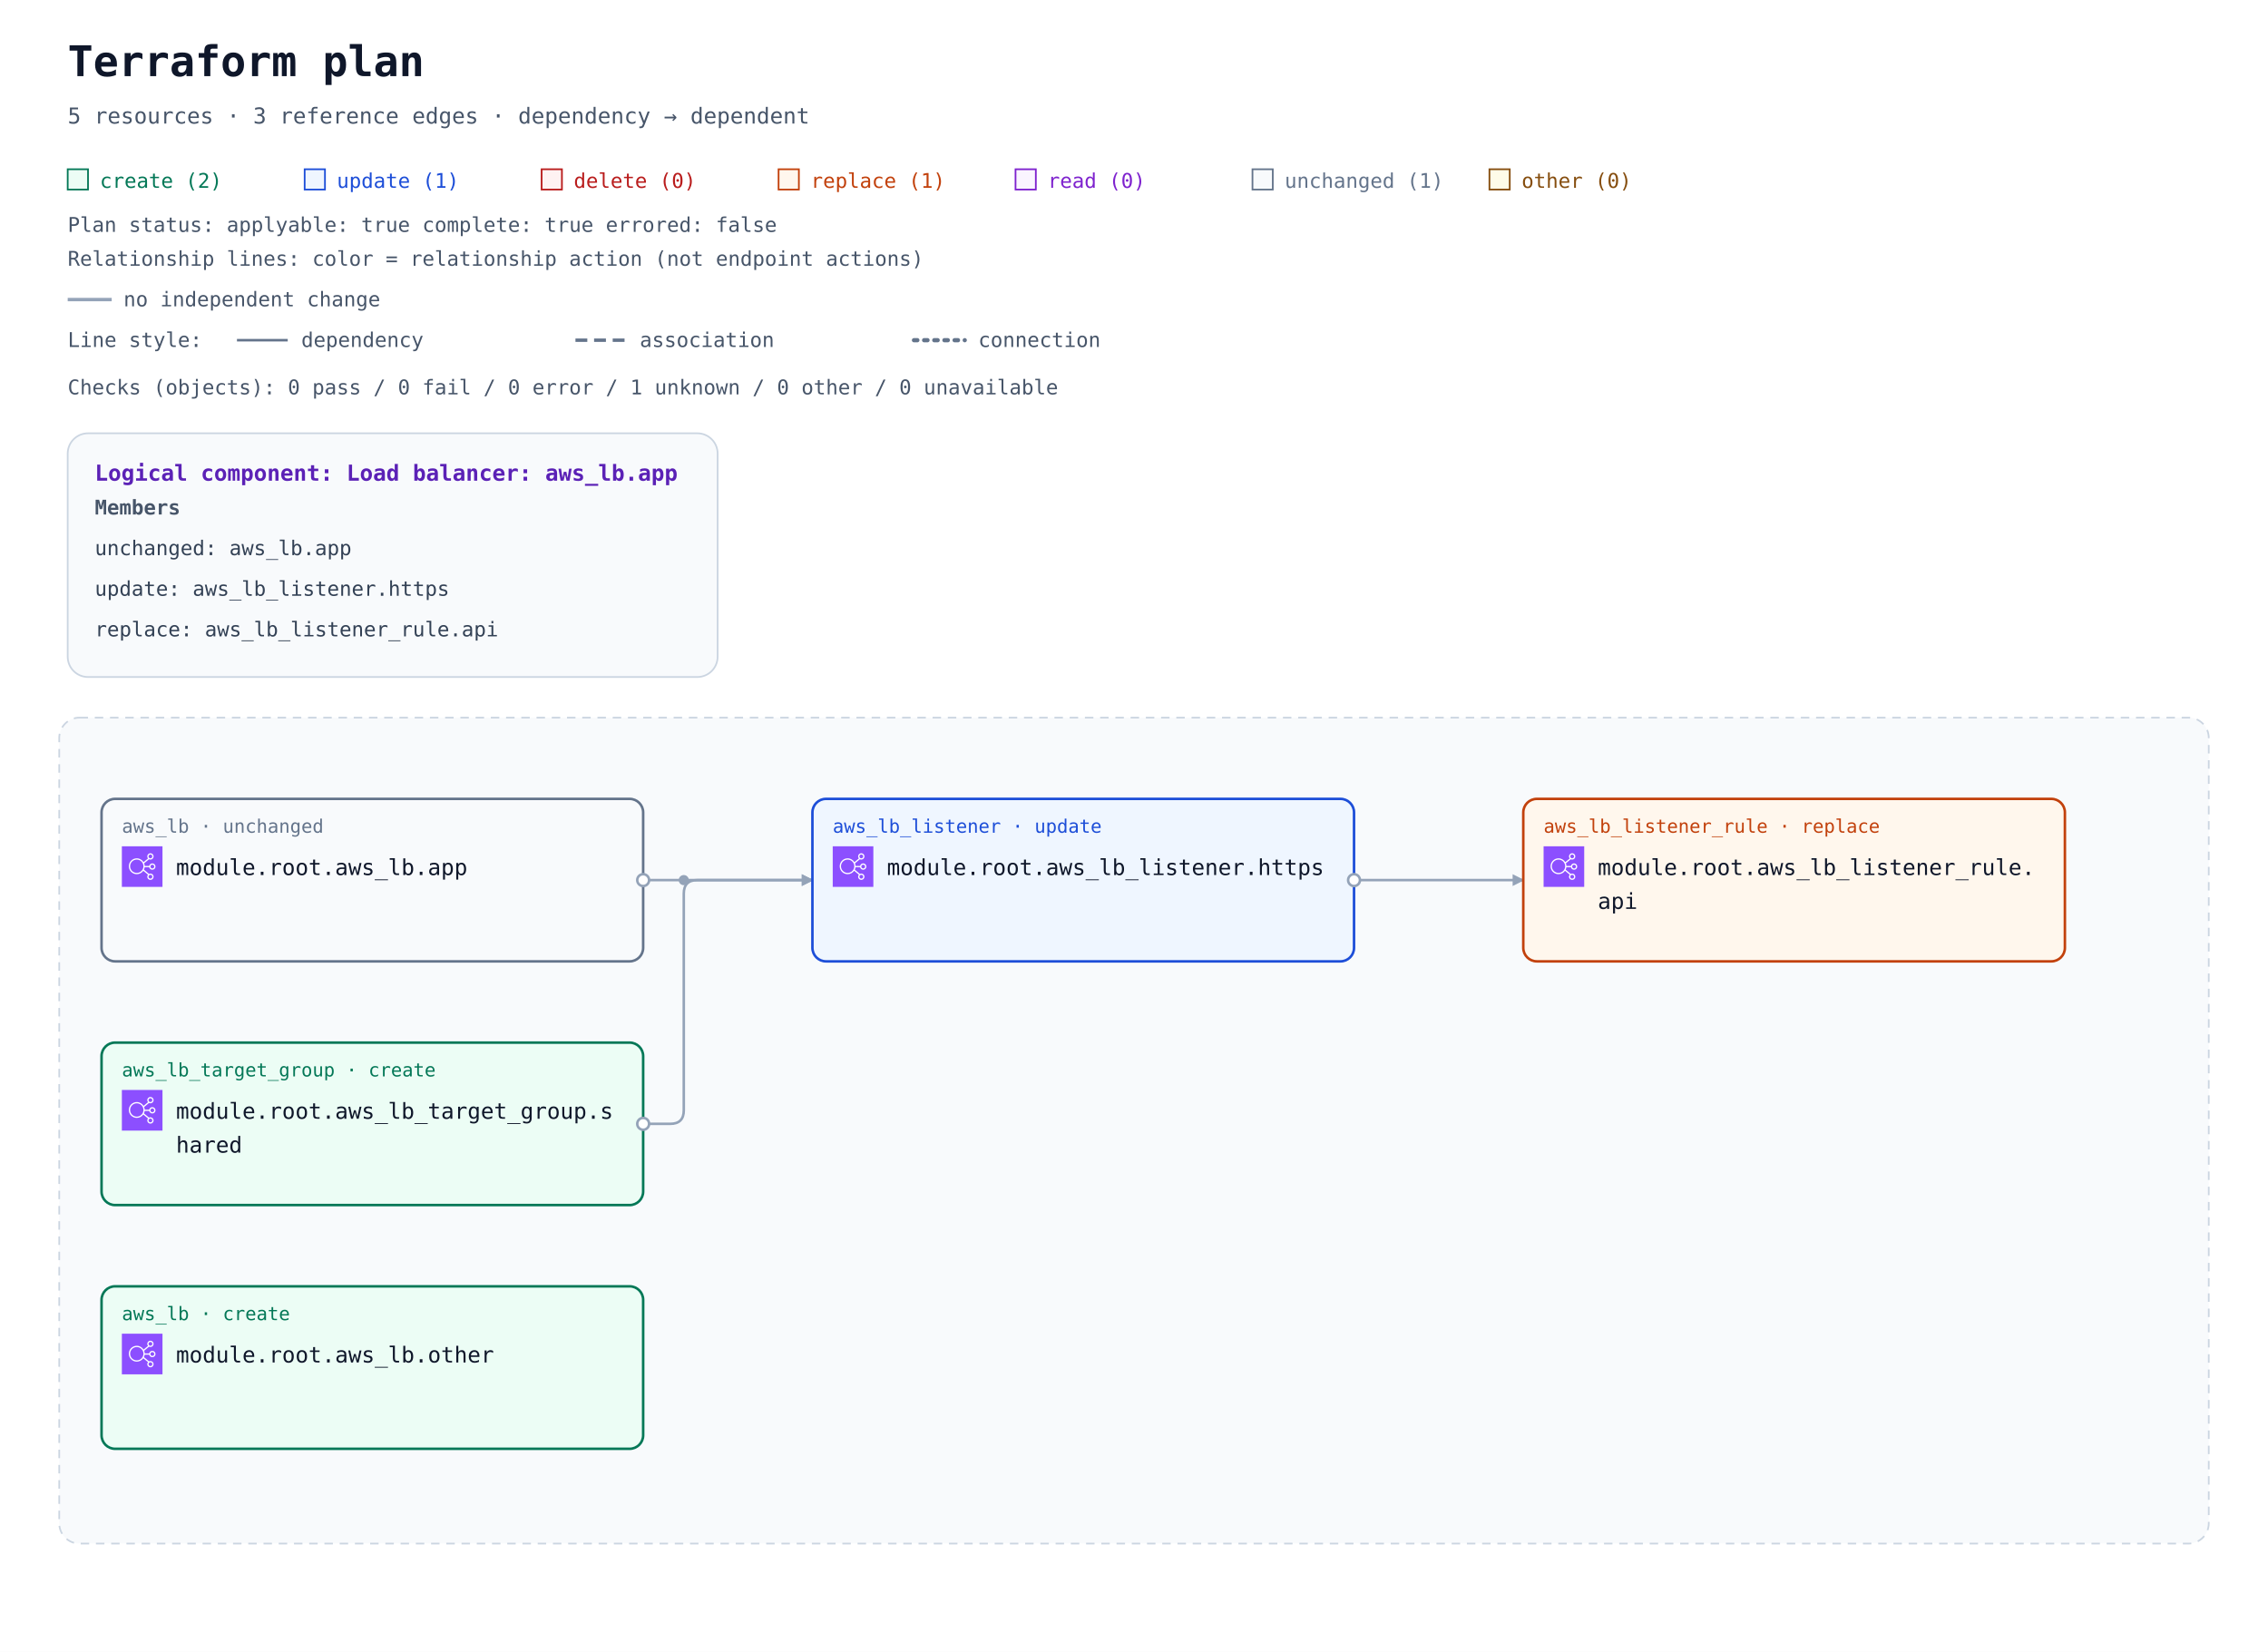
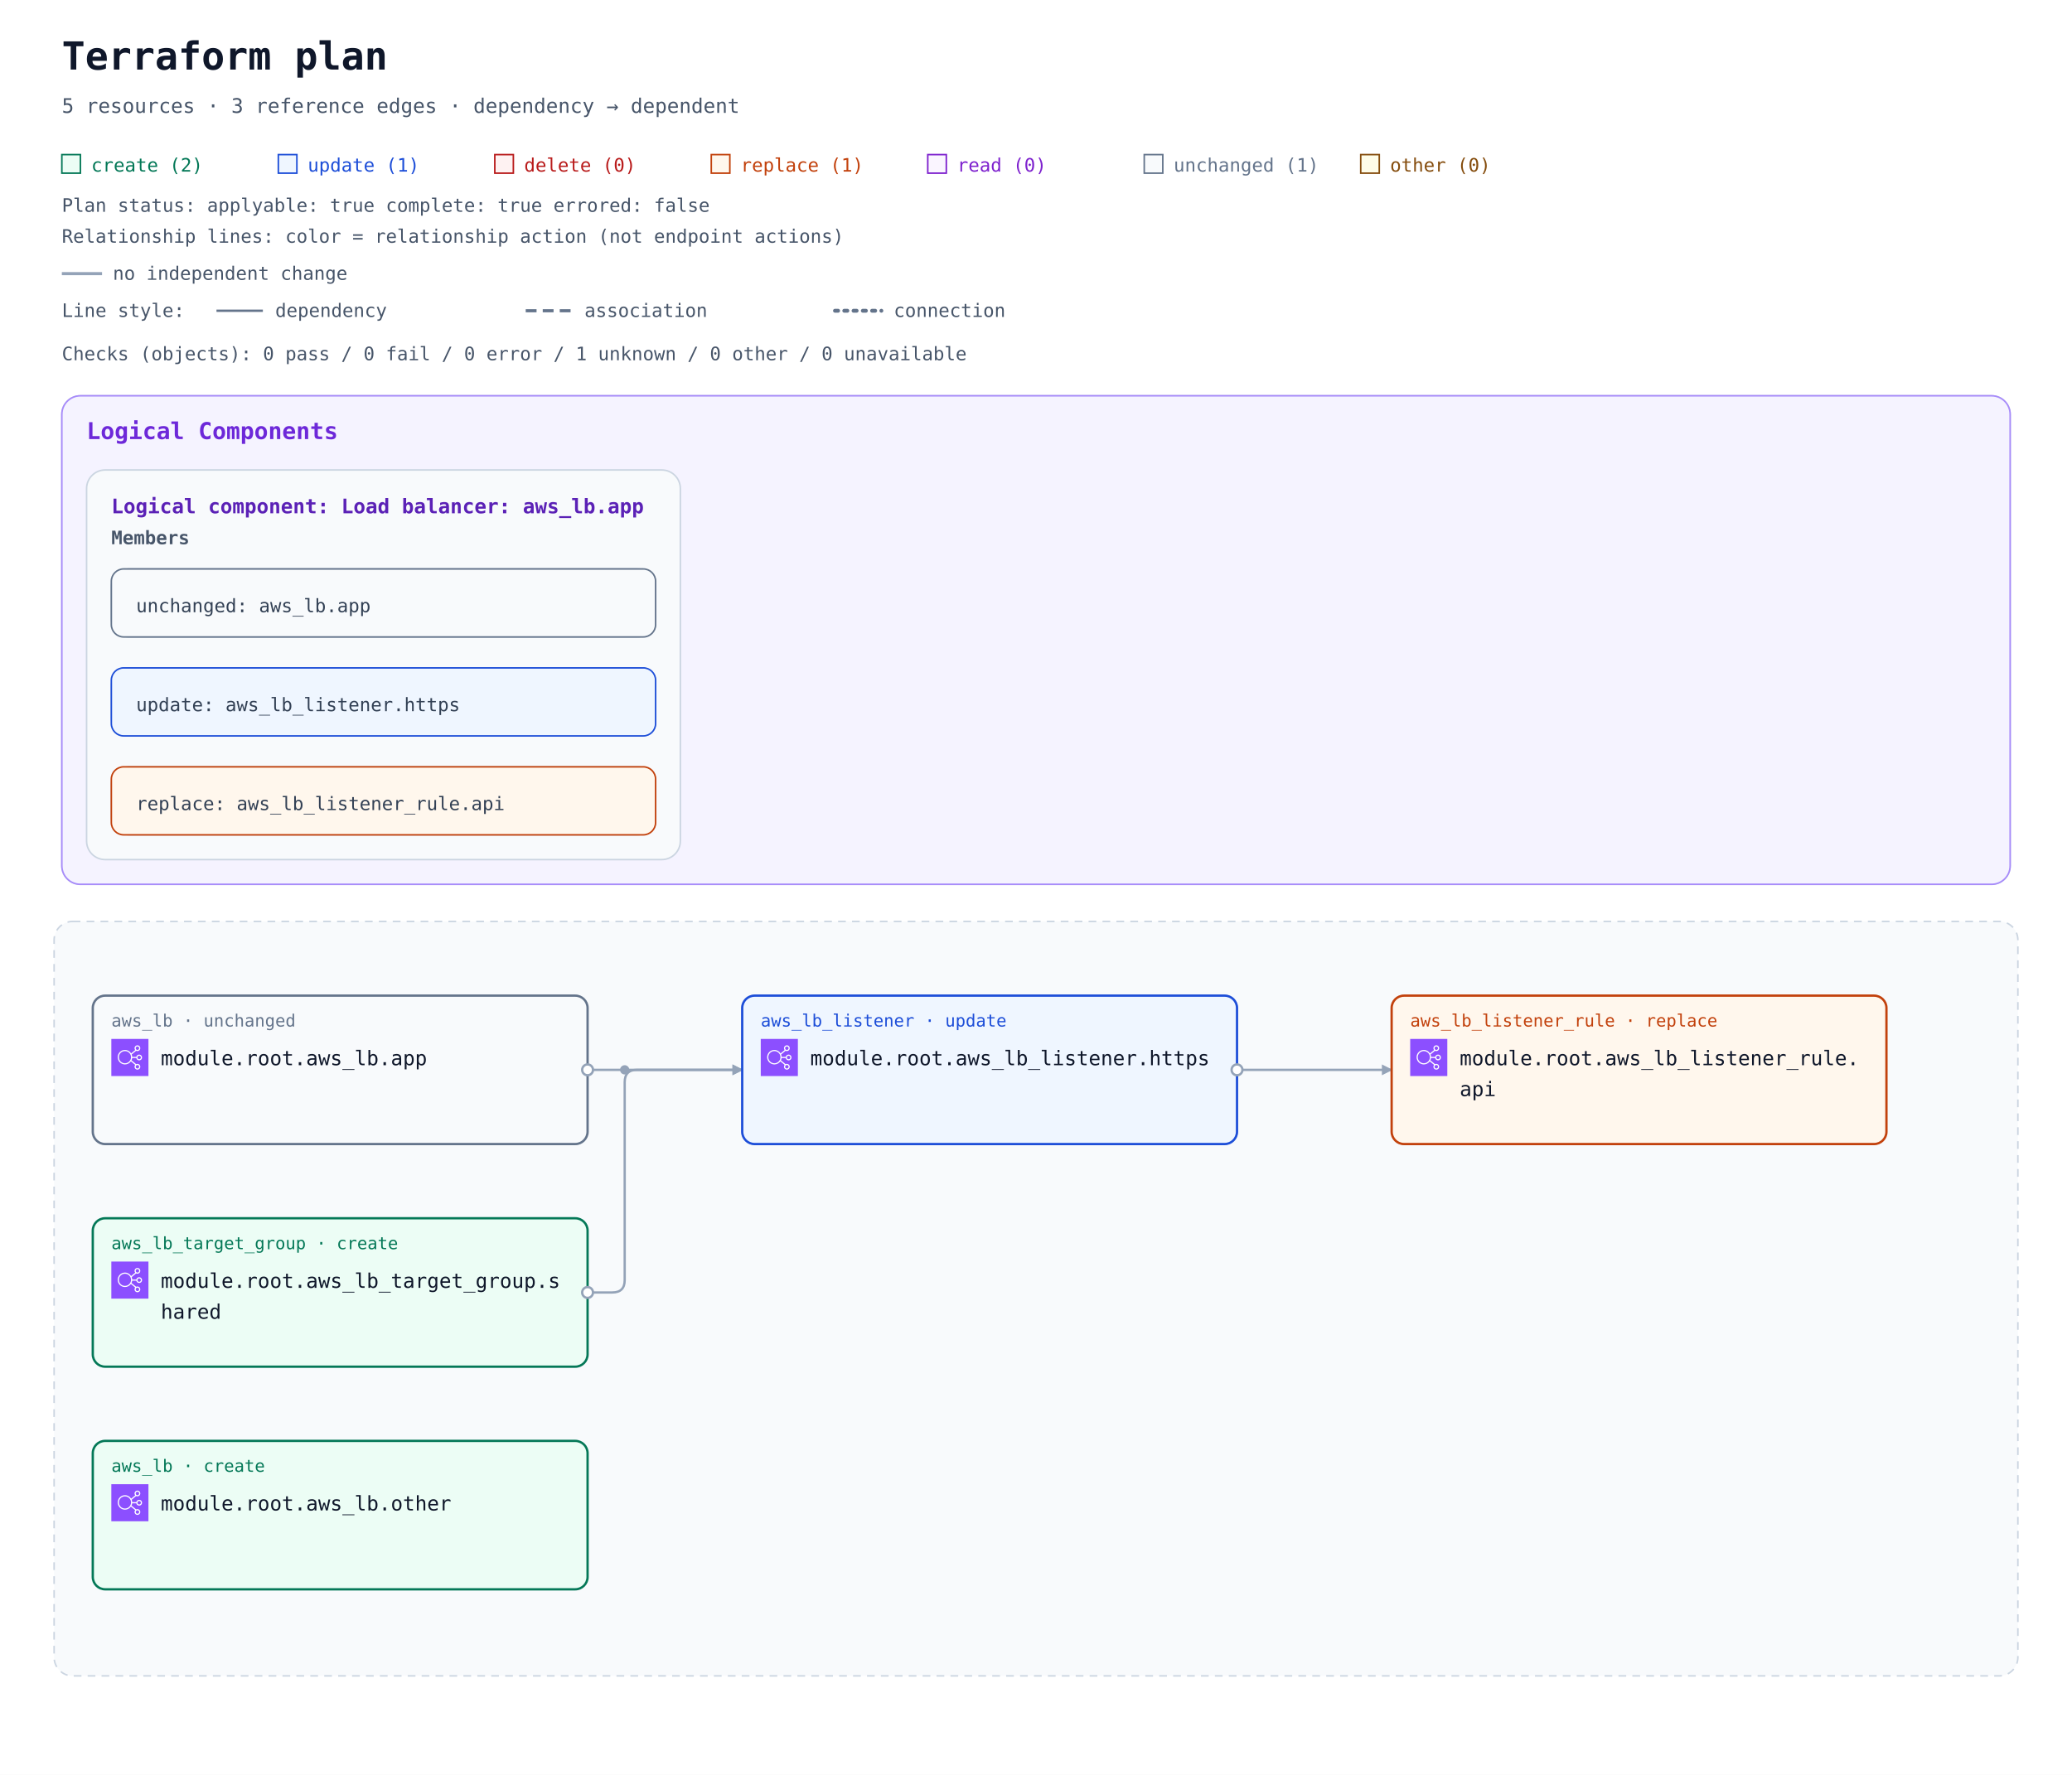
- <svg xmlns="http://www.w3.org/2000/svg" width="1340" height="976" viewBox="0 0 1340 976" role="img" aria-labelledby="title description">
+ <svg xmlns="http://www.w3.org/2000/svg" width="1340" height="1148" viewBox="0 0 1340 1148" role="img" aria-labelledby="title description">
  <defs>
    <marker id="arrow" viewBox="0 0 10 10" refX="9" refY="5" markerWidth="7" markerHeight="7" markerUnits="userSpaceOnUse" orient="auto-start-reverse">
      <path d="M 0 0 L 10 5 L 0 10 z" fill="#94a3b8" />
    </marker>
    <symbol id="planorama-icon-aws-elb" viewBox="0 0 64 64">
      <g>
        <g id="planorama-icon-aws-elb-local-49636f6e2d4172636869746563747572652f34382f417263685f456c61737469632d4c6f61642d42616c616e63696e675f3438" stroke="none" stroke-width="1" fill="none" fill-rule="evenodd">
          <g id="planorama-icon-aws-elb-local-49636f6e2d4172636869746563747572652d42472f34382f4e6574776f726b696e672d436f6e74656e742d44656c6976657279" fill="#8C4FFF">
            <rect id="planorama-icon-aws-elb-local-52656374616e676c65" x="0" y="0" width="64" height="64" />
          </g>
          <path d="M23.5,42 C17.71,42 13,37.29 13,31.5 C13,25.71 17.71,21 23.5,21 C29.29,21 34,25.71 34,31.5 C34,37.29 29.29,42 23.5,42 M48,48 C48,49.654 46.654,51 45,51 C43.346,51 42,49.654 42,48 C42,46.346 43.346,45 45,45 C46.654,45 48,46.346 48,48 M45,13 C46.654,13 48,14.346 48,16 C48,17.654 46.654,19 45,19 C43.346,19 42,17.654 42,16 C42,14.346 43.346,13 45,13 M48,29 C49.654,29 51,30.346 51,32 C51,33.654 49.654,35 48,35 C46.346,35 45,33.654 45,32 C45,30.346 46.346,29 48,29 M35.901,33 L43.102,33 C43.565,35.279 45.586,37 48,37 C50.757,37 53,34.757 53,32 C53,29.243 50.757,27 48,27 C45.586,27 43.565,28.721 43.102,31 L35.975,31 C35.916,29.541 35.614,28.146 35.096,26.856 L42.799,20.467 C43.466,20.797 44.206,21 45,21 C47.757,21 50,18.757 50,16 C50,13.243 47.757,11 45,11 C42.243,11 40,13.243 40,16 C40,17.224 40.459,18.331 41.191,19.201 L34.172,25.024 C31.977,21.42 28.021,19 23.5,19 C16.607,19 11,24.607 11,31.5 C11,38.393 16.607,44 23.5,44 C27.743,44 31.493,41.871 33.754,38.629 L41.191,44.799 C40.459,45.669 40,46.776 40,48 C40,50.757 42.243,53 45,53 C47.757,53 50,50.757 50,48 C50,45.243 47.757,43 45,43 C44.206,43 43.466,43.203 42.799,43.533 L34.77,36.873 C35.344,35.673 35.736,34.373 35.901,33" id="planorama-icon-aws-elb-local-456c61737469632d4c6f61642d42616c616e63696e675f49636f6e5f34385f5371756964" fill="#FFFFFF" />
        </g>
      </g>
    </symbol>
  </defs>
  <rect width="100%" height="100%" fill="#ffffff" />
  <g font-family="ui-monospace, SFMono-Regular, Consolas, monospace">
    <text x="40" y="45" font-size="25" font-weight="700" fill="#0f172a">Terraform plan</text>
    <text x="40" y="73" font-size="13" fill="#475569">5 resources · 3 reference edges · dependency → dependent</text>
    <rect x="40" y="100" width="12" height="12" fill="#ecfdf5" stroke="#047857" />
    <text x="59" y="111" font-size="12" fill="#047857">create (2)</text>
    <rect x="180" y="100" width="12" height="12" fill="#eff6ff" stroke="#1d4ed8" />
    <text x="199" y="111" font-size="12" fill="#1d4ed8">update (1)</text>
    <rect x="320" y="100" width="12" height="12" fill="#fef2f2" stroke="#b91c1c" />
    <text x="339" y="111" font-size="12" fill="#b91c1c">delete (0)</text>
    <rect x="460" y="100" width="12" height="12" fill="#fff7ed" stroke="#c2410c" />
    <text x="479" y="111" font-size="12" fill="#c2410c">replace (1)</text>
    <rect x="600" y="100" width="12" height="12" fill="#faf5ff" stroke="#7e22ce" />
    <text x="619" y="111" font-size="12" fill="#7e22ce">read (0)</text>
    <rect x="740" y="100" width="12" height="12" fill="#f8fafc" stroke="#64748b" />
    <text x="759" y="111" font-size="12" fill="#64748b">unchanged (1)</text>
    <rect x="880" y="100" width="12" height="12" fill="#fefce8" stroke="#854d0e" />
    <text x="899" y="111" font-size="12" fill="#854d0e">other (0)</text>
    <g id="plan-status" data-plan-applyable="true" data-plan-complete="true" data-plan-errored="false">
      <text x="40" y="137" font-size="12" fill="#475569">Plan status: applyable: true complete: true errored: false</text>
    </g>
    <g id="relationship-legend" font-size="12" fill="#475569">
      <text x="40" y="157">Relationship lines: color = relationship action (not endpoint actions)</text>
      <path d="M 40 177 H 66" stroke="#94a3b8" stroke-width="2" />
      <text x="73" y="181">no independent change</text>
      <text x="40" y="205">Line style:</text>
      <path d="M 140 201 H 170" stroke="#64748b" stroke-width="1.5" />
      <text x="178" y="205">dependency</text>
      <path d="M 340 201 H 370" stroke="#64748b" stroke-width="2" stroke-dasharray="7 4" />
      <text x="378" y="205">association</text>
      <path d="M 540 201 H 570" stroke="#64748b" stroke-width="2.5" stroke-dasharray="2 4" stroke-linecap="round" />
      <text x="578" y="205">connection</text>
    </g>
    <g transform="translate(0 72)">
      <g id="plan-checks">
        <text x="40" y="161" font-size="12" fill="#475569">Checks (objects): 0 pass / 0 fail / 0 error / 1 unknown / 0 other / 0 unavailable</text>
      </g>
      <g transform="translate(0 24)">
        <g data-annotation-area="true">
          <g data-annotation-card="true" transform="translate(40 160)">
-             <rect width="384" height="144" rx="12" fill="#f8fafc" stroke="#cbd5e1" />
-             <g id="architecture-73796e7468657469633a36633666363136343566363236313663363136653633363537322d3631373737333566366336323265363137303730" data-architecture-id="synthetic:6c6f61645f62616c616e636572-6177735f6c622e617070" data-entity-kind="synthetic" data-component-id="logical:load_balancer:aws_lb.app" data-component-kind="load_balancer">
-               <text x="16" y="28" font-size="13" font-weight="700" fill="#5b21b6">Logical component: Load balancer: aws_lb.app</text>
-               <text x="16" y="48" font-size="12" font-weight="700" fill="#475569">Members</text>
-               <a href="#resource-6177735f6c622e617070-current" data-source-address="aws_lb.app">
-                 <text font-size="12" fill="#334155">
-                   <tspan x="16" y="72" xml:space="preserve">unchanged: aws_lb.app</tspan>
-                 </text>
-               </a>
-               <a href="#resource-6177735f6c625f6c697374656e65722e6874747073-current" data-source-address="aws_lb_listener.https">
-                 <text font-size="12" fill="#334155">
-                   <tspan x="16" y="96" xml:space="preserve">update: aws_lb_listener.https</tspan>
-                 </text>
-               </a>
-               <a href="#resource-6177735f6c625f6c697374656e65725f72756c652e617069-current" data-source-address="aws_lb_listener_rule.api">
-                 <text font-size="12" fill="#334155">
-                   <tspan x="16" y="120" xml:space="preserve">replace: aws_lb_listener_rule.api</tspan>
-                 </text>
-               </a>
+             <rect width="1260" height="316" rx="12" fill="#f8fafc" stroke="#cbd5e1" />
+             <g data-annotation-section="Logical Components">
+               <rect width="1260" height="316" rx="12" fill="#f5f3ff" stroke="#a78bfa" />
+               <text x="16" y="28" font-size="15" font-weight="700" fill="#6d28d9">Logical Components</text>
+               <g data-annotation-card="true" transform="translate(16 48)">
+                 <rect width="384" height="252" rx="12" fill="#f8fafc" stroke="#cbd5e1" />
+                 <g id="architecture-73796e7468657469633a36633666363136343566363236313663363136653633363537322d3631373737333566366336323265363137303730" data-architecture-id="synthetic:6c6f61645f62616c616e636572-6177735f6c622e617070" data-entity-kind="synthetic" data-component-id="logical:load_balancer:aws_lb.app" data-component-kind="load_balancer">
+                   <text x="16" y="28" font-size="13" font-weight="700" fill="#5b21b6">Logical component: Load balancer: aws_lb.app</text>
+                   <text x="16" y="48" font-size="12" font-weight="700" fill="#475569">Members</text>
+                   <g data-annotation-card="true" transform="translate(16 64)">
+                     <rect width="352" height="44" rx="12" fill="#f8fafc" stroke="#cbd5e1" />
+                     <a href="#resource-6177735f6c622e617070-current" data-source-address="aws_lb.app">
+                       <rect width="352" height="44" rx="8" fill="#f8fafc" stroke="#64748b" />
+                       <text font-size="12" fill="#334155">
+                         <tspan x="16" y="28" xml:space="preserve">unchanged: aws_lb.app</tspan>
+                       </text>
+                     </a>
+                   </g>
+                   <g data-annotation-card="true" transform="translate(16 128)">
+                     <rect width="352" height="44" rx="12" fill="#f8fafc" stroke="#cbd5e1" />
+                     <a href="#resource-6177735f6c625f6c697374656e65722e6874747073-current" data-source-address="aws_lb_listener.https">
+                       <rect width="352" height="44" rx="8" fill="#eff6ff" stroke="#1d4ed8" />
+                       <text font-size="12" fill="#334155">
+                         <tspan x="16" y="28" xml:space="preserve">update: aws_lb_listener.https</tspan>
+                       </text>
+                     </a>
+                   </g>
+                   <g data-annotation-card="true" transform="translate(16 192)">
+                     <rect width="352" height="44" rx="12" fill="#f8fafc" stroke="#cbd5e1" />
+                     <a href="#resource-6177735f6c625f6c697374656e65725f72756c652e617069-current" data-source-address="aws_lb_listener_rule.api" data-action-reason="replace_because_cannot_update" data-replace-paths="[[&quot;listener_arn&quot;]]">
+                       <rect width="352" height="44" rx="8" fill="#fff7ed" stroke="#c2410c" />
+                       <text font-size="12" fill="#334155">
+                         <tspan x="16" y="28" xml:space="preserve">replace: aws_lb_listener_rule.api</tspan>
+                       </text>
+                     </a>
+                   </g>
+                 </g>
+               </g>
            </g>
          </g>
        </g>
-         <g data-architecture="true" transform="translate(0 168)">
+         <g data-architecture="true" transform="translate(0 340)">
          <rect x="35" y="160" width="1270" height="488" rx="12" fill="#f8fafc" stroke="#cbd5e1" stroke-dasharray="5 4" />
          <text x="52" y="185" font-size="13" font-weight="700" fill="#475569" />
          <path d="M 380 256 L 480 256 " data-edge-kind="dependency" data-directionality="directed" data-source="resource-6177735f6c622e617070-current" data-target="resource-6177735f6c625f6c697374656e65722e6874747073-current" fill="none" stroke="#94a3b8" stroke-width="1.5" stroke-linejoin="round" marker-end="url(#arrow)" />
          <path d="M 800 256 L 900 256 " data-edge-kind="dependency" data-directionality="directed" data-source="resource-6177735f6c625f6c697374656e65722e6874747073-current" data-target="resource-6177735f6c625f6c697374656e65725f72756c652e617069-current" fill="none" stroke="#94a3b8" stroke-width="1.5" stroke-linejoin="round" marker-end="url(#arrow)" />
          <path d="M 380 400 L 396 400 Q 404 400 404 392 L 404 264 Q 404 256 412 256 L 480 256 " data-edge-kind="dependency" data-directionality="directed" data-source="resource-6177735f6c625f7461726765745f67726f75702e736861726564-current" data-target="resource-6177735f6c625f6c697374656e65722e6874747073-current" fill="none" stroke="#94a3b8" stroke-width="1.5" stroke-linejoin="round" marker-end="url(#arrow)" />
          <circle cx="404" cy="256" r="3" fill="#94a3b8" />
          <g id="resource-6177735f6c622e617070-current" data-architecture-id="terraform:6177735f6c622e617070-current" data-qualified-address="module.root.aws_lb.app" data-terraform-address="aws_lb.app" data-component-id="logical:load_balancer:aws_lb.app">
            <rect x="60" y="208" width="320" height="96" rx="8" fill="#f8fafc" stroke="#64748b" stroke-width="1.5" data-mode="managed" />
            <text x="72" y="228" font-size="11" fill="#64748b">aws_lb · unchanged</text>
            <use href="#planorama-icon-aws-elb" x="72" y="236" width="24" height="24" aria-hidden="true" />
            <text x="104" y="253" font-size="13" fill="#0f172a">module.root.aws_lb.app</text>
          </g>
          <g id="resource-6177735f6c622e6f74686572-current" data-architecture-id="terraform:6177735f6c622e6f74686572-current" data-qualified-address="module.root.aws_lb.other" data-terraform-address="aws_lb.other">
            <rect x="60" y="496" width="320" height="96" rx="8" fill="#ecfdf5" stroke="#047857" stroke-width="1.5" data-mode="managed" />
            <text x="72" y="516" font-size="11" fill="#047857">aws_lb · create</text>
            <use href="#planorama-icon-aws-elb" x="72" y="524" width="24" height="24" aria-hidden="true" />
            <text x="104" y="541" font-size="13" fill="#0f172a">module.root.aws_lb.other</text>
          </g>
          <g id="resource-6177735f6c625f6c697374656e65722e6874747073-current" data-architecture-id="terraform:6177735f6c625f6c697374656e65722e6874747073-current" data-qualified-address="module.root.aws_lb_listener.https" data-terraform-address="aws_lb_listener.https" data-component-id="logical:load_balancer:aws_lb.app">
            <rect x="480" y="208" width="320" height="96" rx="8" fill="#eff6ff" stroke="#1d4ed8" stroke-width="1.5" data-mode="managed" />
            <text x="492" y="228" font-size="11" fill="#1d4ed8">aws_lb_listener · update</text>
            <use href="#planorama-icon-aws-elb" x="492" y="236" width="24" height="24" aria-hidden="true" />
            <text x="524" y="253" font-size="13" fill="#0f172a">module.root.aws_lb_listener.https</text>
          </g>
          <g id="resource-6177735f6c625f6c697374656e65725f72756c652e617069-current" data-architecture-id="terraform:6177735f6c625f6c697374656e65725f72756c652e617069-current" data-qualified-address="module.root.aws_lb_listener_rule.api" data-terraform-address="aws_lb_listener_rule.api" data-previous-address="aws_lb_listener_rule.old" data-action-reason="replace_because_cannot_update" data-replace-paths="[[&quot;listener_arn&quot;]]" data-component-id="logical:load_balancer:aws_lb.app">
            <rect x="900" y="208" width="320" height="96" rx="8" fill="#fff7ed" stroke="#c2410c" stroke-width="1.5" data-mode="managed" />
            <text x="912" y="228" font-size="11" fill="#c2410c">aws_lb_listener_rule · replace</text>
            <use href="#planorama-icon-aws-elb" x="912" y="236" width="24" height="24" aria-hidden="true" />
            <text x="944" y="253" font-size="13" fill="#0f172a">module.root.aws_lb_listener_rule.</text>
            <text x="944" y="273" font-size="13" fill="#0f172a">api</text>
            <text x="912" y="292" font-size="10" fill="#64748b" data-role="policy" />
          </g>
          <g id="resource-6177735f6c625f7461726765745f67726f75702e736861726564-current" data-architecture-id="terraform:6177735f6c625f7461726765745f67726f75702e736861726564-current" data-qualified-address="module.root.aws_lb_target_group.shared" data-terraform-address="aws_lb_target_group.shared">
            <rect x="60" y="352" width="320" height="96" rx="8" fill="#ecfdf5" stroke="#047857" stroke-width="1.5" data-mode="managed" />
            <text x="72" y="372" font-size="11" fill="#047857">aws_lb_target_group · create</text>
            <use href="#planorama-icon-aws-elb" x="72" y="380" width="24" height="24" aria-hidden="true" />
            <text x="104" y="397" font-size="13" fill="#0f172a">module.root.aws_lb_target_group.s</text>
            <text x="104" y="417" font-size="13" fill="#0f172a">hared</text>
            <text x="72" y="436" font-size="10" fill="#64748b" data-role="controller" />
          </g>
          <g data-endpoints="true" data-source="resource-6177735f6c622e617070-current" data-target="resource-6177735f6c625f6c697374656e65722e6874747073-current" aria-hidden="true">
            <circle data-endpoint="source" cx="380" cy="256" r="3.5" fill="#ffffff" stroke="#94a3b8" stroke-width="1.5" />
          </g>
          <g data-endpoints="true" data-source="resource-6177735f6c625f6c697374656e65722e6874747073-current" data-target="resource-6177735f6c625f6c697374656e65725f72756c652e617069-current" aria-hidden="true">
            <circle data-endpoint="source" cx="800" cy="256" r="3.5" fill="#ffffff" stroke="#94a3b8" stroke-width="1.5" />
          </g>
          <g data-endpoints="true" data-source="resource-6177735f6c625f7461726765745f67726f75702e736861726564-current" data-target="resource-6177735f6c625f6c697374656e65722e6874747073-current" aria-hidden="true">
            <circle data-endpoint="source" cx="380" cy="400" r="3.5" fill="#ffffff" stroke="#94a3b8" stroke-width="1.5" />
          </g>
        </g>
      </g>
    </g>
  </g>
</svg>
